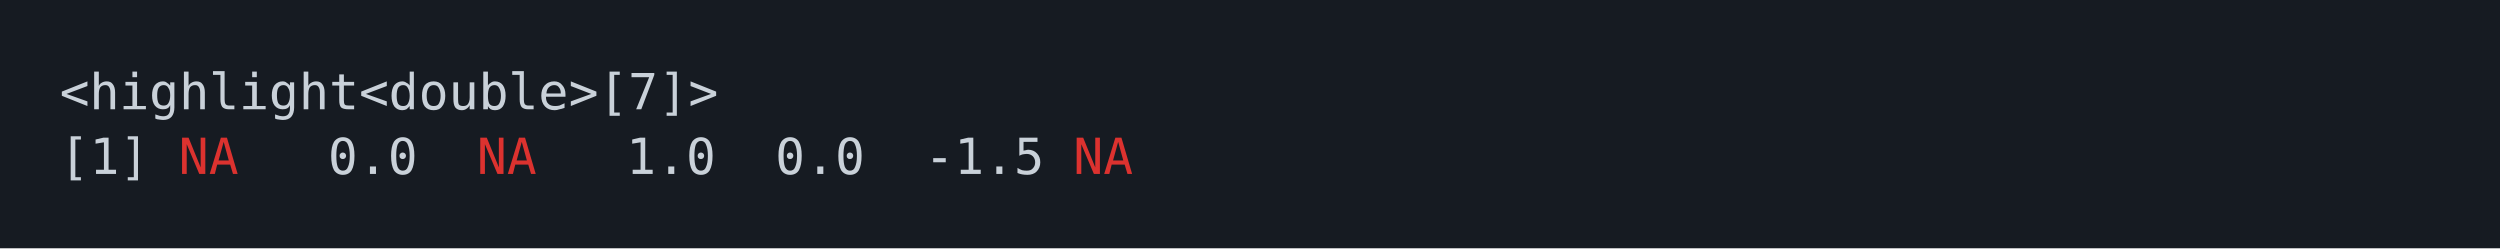
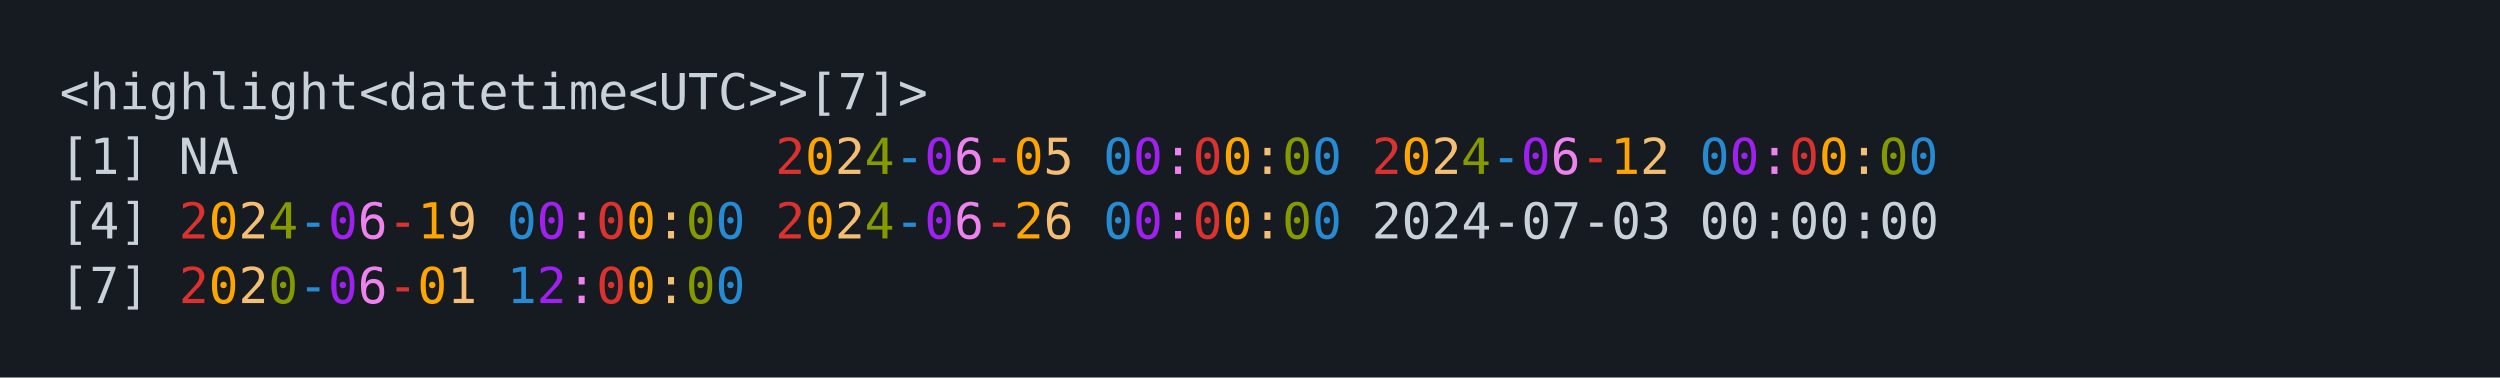
- <svg xmlns="http://www.w3.org/2000/svg" xmlns:xlink="http://www.w3.org/1999/xlink" width="840" height="83.42">
-   <rect width="840" height="83.42" rx="0" ry="0" class="a" />
-   <svg height="43.42" viewBox="0 0 80 4.342" width="800" x="20" y="20">
-     <style>.a{fill:rgb(22,27,34)}.b{font-family:'Fira Code',Monaco,Consolas,Menlo,'Bitstream Vera Sans Mono','Powerline Symbols',monospace}.c{fill:transparent}.d{fill:rgb(201,209,217);white-space:pre}.e{fill:rgb(220,50,47);white-space:pre}</style>
+ <svg xmlns="http://www.w3.org/2000/svg" xmlns:xlink="http://www.w3.org/1999/xlink" width="840" height="126.84">
+   <rect width="840" height="126.84" rx="0" ry="0" class="a" />
+   <svg height="86.84" viewBox="0 0 80 8.684" width="800" x="20" y="20">
+     <style>.a{fill:rgb(22,27,34)}.b{font-family:'Fira Code',Monaco,Consolas,Menlo,'Bitstream Vera Sans Mono','Powerline Symbols',monospace}.c{fill:transparent}.d{fill:rgb(201,209,217);white-space:pre}.e{fill:rgb(220,50,47);white-space:pre}.f{fill:rgb(255,165,0);white-space:pre}.g{fill:rgb(244,191,117);white-space:pre}.h{fill:rgb(133,153,0);white-space:pre}.i{fill:rgb(38,139,210);white-space:pre}.j{fill:rgb(160,32,240);white-space:pre}.k{fill:rgb(238,130,238);white-space:pre}</style>
    <g font-family="'Fira Code',Monaco,Consolas,Menlo,'Bitstream Vera Sans Mono','Powerline Symbols',monospace" font-size="1.67" class="b">
      <defs>
        <symbol id="a">
-           <rect height="2" width="80" x="0" y="0" class="c" />
+           <rect height="4" width="80" x="0" y="0" class="c" />
        </symbol>
      </defs>
-       <rect height="4.342" width="80" class="a" />
+       <rect height="8.684" width="80" class="a" />
      <svg x="0" y="0" width="80">
        <svg x="0">
          <use xlink:href="#a" />
-           <text font-size="1.67" x="0" y="1.67" class="d">&lt;highlight&lt;double&gt;[7]&gt;</text>
+           <text font-size="1.67" x="0" y="1.67" class="d">&lt;highlight&lt;datetime&lt;UTC&gt;&gt;[7]&gt;</text>
          <text font-size="1.67" x="0" y="3.841" class="d">[1]</text>
-           <text font-size="1.67" x="4.008" y="3.841" class="e">NA</text>
-           <text font-size="1.67" x="9.018" y="3.841" class="d">0.0</text>
-           <text font-size="1.67" x="14.028" y="3.841" class="e">NA</text>
-           <text font-size="1.67" x="19.038" y="3.841" class="d">1.0</text>
-           <text font-size="1.67" x="24.048" y="3.841" class="d">0.0</text>
-           <text font-size="1.67" x="29.058" y="3.841" class="d">-1.5</text>
-           <text font-size="1.67" x="34.068" y="3.841" class="e">NA</text>
+           <text font-size="1.67" x="4.008" y="3.841" class="d">NA</text>
+           <text font-size="1.67" x="24.048" y="3.841" class="e">2</text>
+           <text font-size="1.67" x="25.05" y="3.841" class="f">0</text>
+           <text font-size="1.67" x="26.052" y="3.841" class="g">2</text>
+           <text font-size="1.67" x="27.054" y="3.841" class="h">4</text>
+           <text font-size="1.67" x="28.056" y="3.841" class="i">-</text>
+           <text font-size="1.67" x="29.058" y="3.841" class="j">0</text>
+           <text font-size="1.67" x="30.06" y="3.841" class="k">6</text>
+           <text font-size="1.67" x="31.062" y="3.841" class="e">-</text>
+           <text font-size="1.67" x="32.064" y="3.841" class="f">0</text>
+           <text font-size="1.67" x="33.066" y="3.841" class="g">5</text>
+           <text font-size="1.67" x="35.07" y="3.841" class="i">0</text>
+           <text font-size="1.67" x="36.072" y="3.841" class="j">0</text>
+           <text font-size="1.67" x="37.074" y="3.841" class="k">:</text>
+           <text font-size="1.67" x="38.076" y="3.841" class="e">0</text>
+           <text font-size="1.67" x="39.078" y="3.841" class="f">0</text>
+           <text font-size="1.67" x="40.08" y="3.841" class="g">:</text>
+           <text font-size="1.67" x="41.082" y="3.841" class="h">0</text>
+           <text font-size="1.67" x="42.084" y="3.841" class="i">0</text>
+           <text font-size="1.67" x="44.088" y="3.841" class="e">2</text>
+           <text font-size="1.67" x="45.09" y="3.841" class="f">0</text>
+           <text font-size="1.67" x="46.092" y="3.841" class="g">2</text>
+           <text font-size="1.67" x="47.094" y="3.841" class="h">4</text>
+           <text font-size="1.67" x="48.096" y="3.841" class="i">-</text>
+           <text font-size="1.67" x="49.098" y="3.841" class="j">0</text>
+           <text font-size="1.67" x="50.1" y="3.841" class="k">6</text>
+           <text font-size="1.67" x="51.102" y="3.841" class="e">-</text>
+           <text font-size="1.67" x="52.104" y="3.841" class="f">1</text>
+           <text font-size="1.67" x="53.106" y="3.841" class="g">2</text>
+           <text font-size="1.67" x="55.11" y="3.841" class="i">0</text>
+           <text font-size="1.67" x="56.112" y="3.841" class="j">0</text>
+           <text font-size="1.67" x="57.114" y="3.841" class="k">:</text>
+           <text font-size="1.67" x="58.116" y="3.841" class="e">0</text>
+           <text font-size="1.67" x="59.118" y="3.841" class="f">0</text>
+           <text font-size="1.67" x="60.12" y="3.841" class="g">:</text>
+           <text font-size="1.67" x="61.122" y="3.841" class="h">0</text>
+           <text font-size="1.67" x="62.124" y="3.841" class="i">0</text>
+           <text font-size="1.67" x="0" y="6.012" class="d">[4]</text>
+           <text font-size="1.67" x="4.008" y="6.012" class="e">2</text>
+           <text font-size="1.67" x="5.01" y="6.012" class="f">0</text>
+           <text font-size="1.67" x="6.012" y="6.012" class="g">2</text>
+           <text font-size="1.67" x="7.014" y="6.012" class="h">4</text>
+           <text font-size="1.67" x="8.016" y="6.012" class="i">-</text>
+           <text font-size="1.67" x="9.018" y="6.012" class="j">0</text>
+           <text font-size="1.67" x="10.02" y="6.012" class="k">6</text>
+           <text font-size="1.67" x="11.022" y="6.012" class="e">-</text>
+           <text font-size="1.67" x="12.024" y="6.012" class="f">1</text>
+           <text font-size="1.67" x="13.026" y="6.012" class="g">9</text>
+           <text font-size="1.67" x="15.03" y="6.012" class="i">0</text>
+           <text font-size="1.67" x="16.032" y="6.012" class="j">0</text>
+           <text font-size="1.67" x="17.034" y="6.012" class="k">:</text>
+           <text font-size="1.67" x="18.036" y="6.012" class="e">0</text>
+           <text font-size="1.67" x="19.038" y="6.012" class="f">0</text>
+           <text font-size="1.67" x="20.04" y="6.012" class="g">:</text>
+           <text font-size="1.67" x="21.042" y="6.012" class="h">0</text>
+           <text font-size="1.67" x="22.044" y="6.012" class="i">0</text>
+           <text font-size="1.67" x="24.048" y="6.012" class="e">2</text>
+           <text font-size="1.67" x="25.05" y="6.012" class="f">0</text>
+           <text font-size="1.67" x="26.052" y="6.012" class="g">2</text>
+           <text font-size="1.67" x="27.054" y="6.012" class="h">4</text>
+           <text font-size="1.67" x="28.056" y="6.012" class="i">-</text>
+           <text font-size="1.67" x="29.058" y="6.012" class="j">0</text>
+           <text font-size="1.67" x="30.06" y="6.012" class="k">6</text>
+           <text font-size="1.67" x="31.062" y="6.012" class="e">-</text>
+           <text font-size="1.67" x="32.064" y="6.012" class="f">2</text>
+           <text font-size="1.67" x="33.066" y="6.012" class="g">6</text>
+           <text font-size="1.67" x="35.07" y="6.012" class="i">0</text>
+           <text font-size="1.67" x="36.072" y="6.012" class="j">0</text>
+           <text font-size="1.67" x="37.074" y="6.012" class="k">:</text>
+           <text font-size="1.67" x="38.076" y="6.012" class="e">0</text>
+           <text font-size="1.67" x="39.078" y="6.012" class="f">0</text>
+           <text font-size="1.67" x="40.08" y="6.012" class="g">:</text>
+           <text font-size="1.67" x="41.082" y="6.012" class="h">0</text>
+           <text font-size="1.67" x="42.084" y="6.012" class="i">0</text>
+           <text font-size="1.67" x="44.088" y="6.012" class="d">2024-07-03</text>
+           <text font-size="1.67" x="55.11" y="6.012" class="d">00:00:00</text>
+           <text font-size="1.67" x="0" y="8.183" class="d">[7]</text>
+           <text font-size="1.67" x="4.008" y="8.183" class="e">2</text>
+           <text font-size="1.67" x="5.01" y="8.183" class="f">0</text>
+           <text font-size="1.67" x="6.012" y="8.183" class="g">2</text>
+           <text font-size="1.67" x="7.014" y="8.183" class="h">0</text>
+           <text font-size="1.67" x="8.016" y="8.183" class="i">-</text>
+           <text font-size="1.67" x="9.018" y="8.183" class="j">0</text>
+           <text font-size="1.67" x="10.02" y="8.183" class="k">6</text>
+           <text font-size="1.67" x="11.022" y="8.183" class="e">-</text>
+           <text font-size="1.67" x="12.024" y="8.183" class="f">0</text>
+           <text font-size="1.67" x="13.026" y="8.183" class="g">1</text>
+           <text font-size="1.67" x="15.03" y="8.183" class="i">1</text>
+           <text font-size="1.67" x="16.032" y="8.183" class="j">2</text>
+           <text font-size="1.67" x="17.034" y="8.183" class="k">:</text>
+           <text font-size="1.67" x="18.036" y="8.183" class="e">0</text>
+           <text font-size="1.67" x="19.038" y="8.183" class="f">0</text>
+           <text font-size="1.67" x="20.04" y="8.183" class="g">:</text>
+           <text font-size="1.67" x="21.042" y="8.183" class="h">0</text>
+           <text font-size="1.67" x="22.044" y="8.183" class="i">0</text>
        </svg>
      </svg>
    </g>
  </svg>
</svg>
